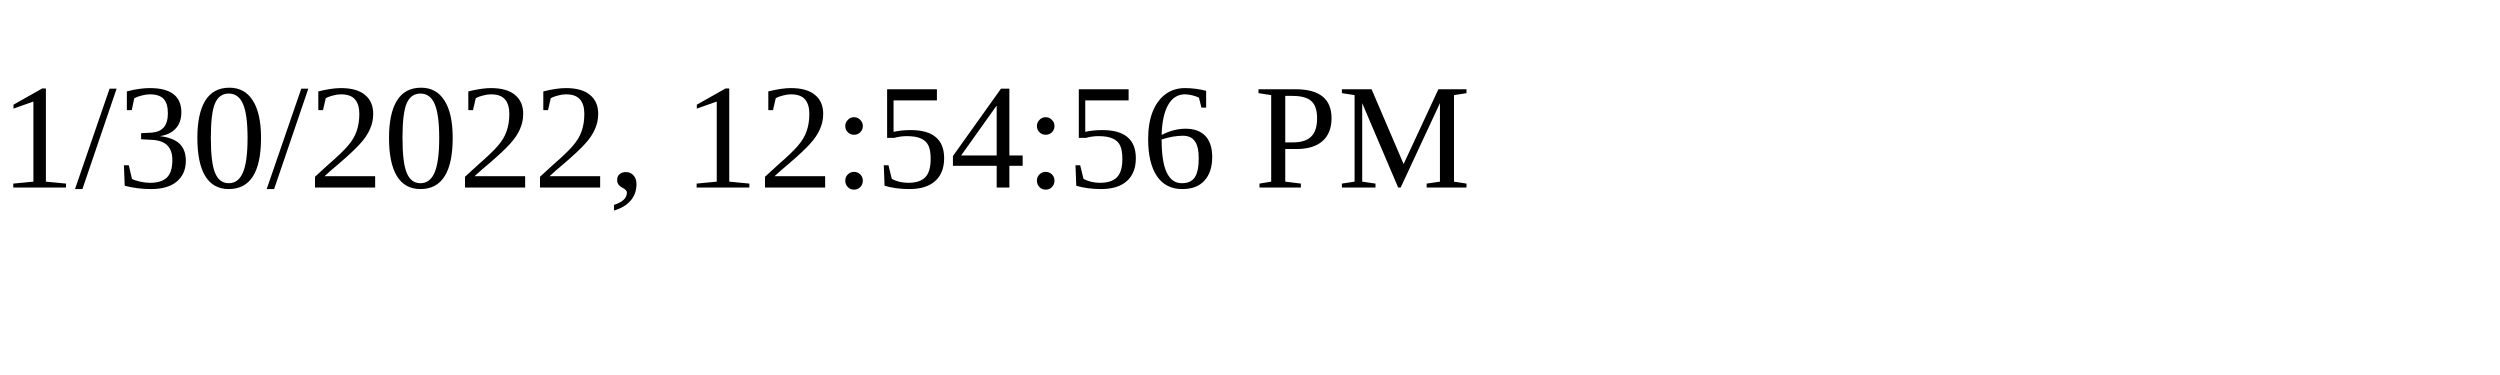
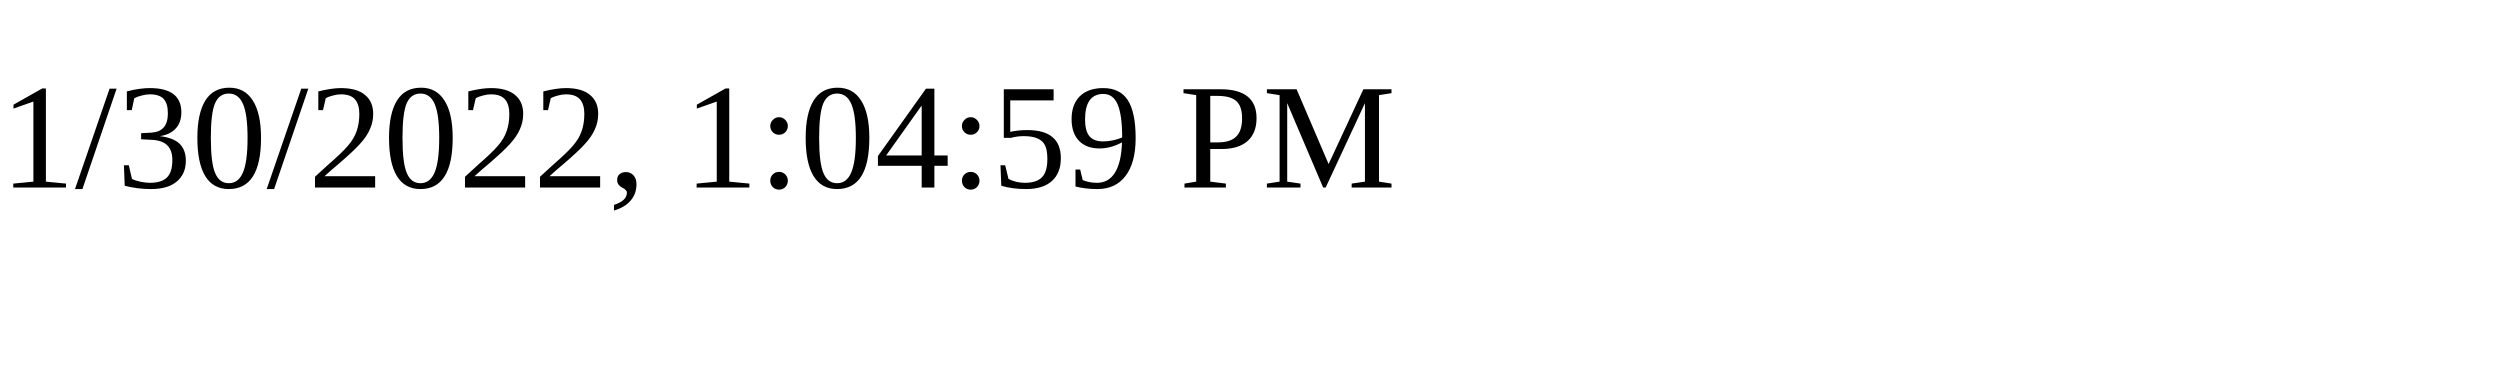
<svg xmlns="http://www.w3.org/2000/svg" height="30" width="200">
-   <text x="0" y="15">1/30/2022, 12:54:56 PM</text>
+   <text x="0" y="15">1/30/2022, 1:04:59 PM</text>
</svg>
